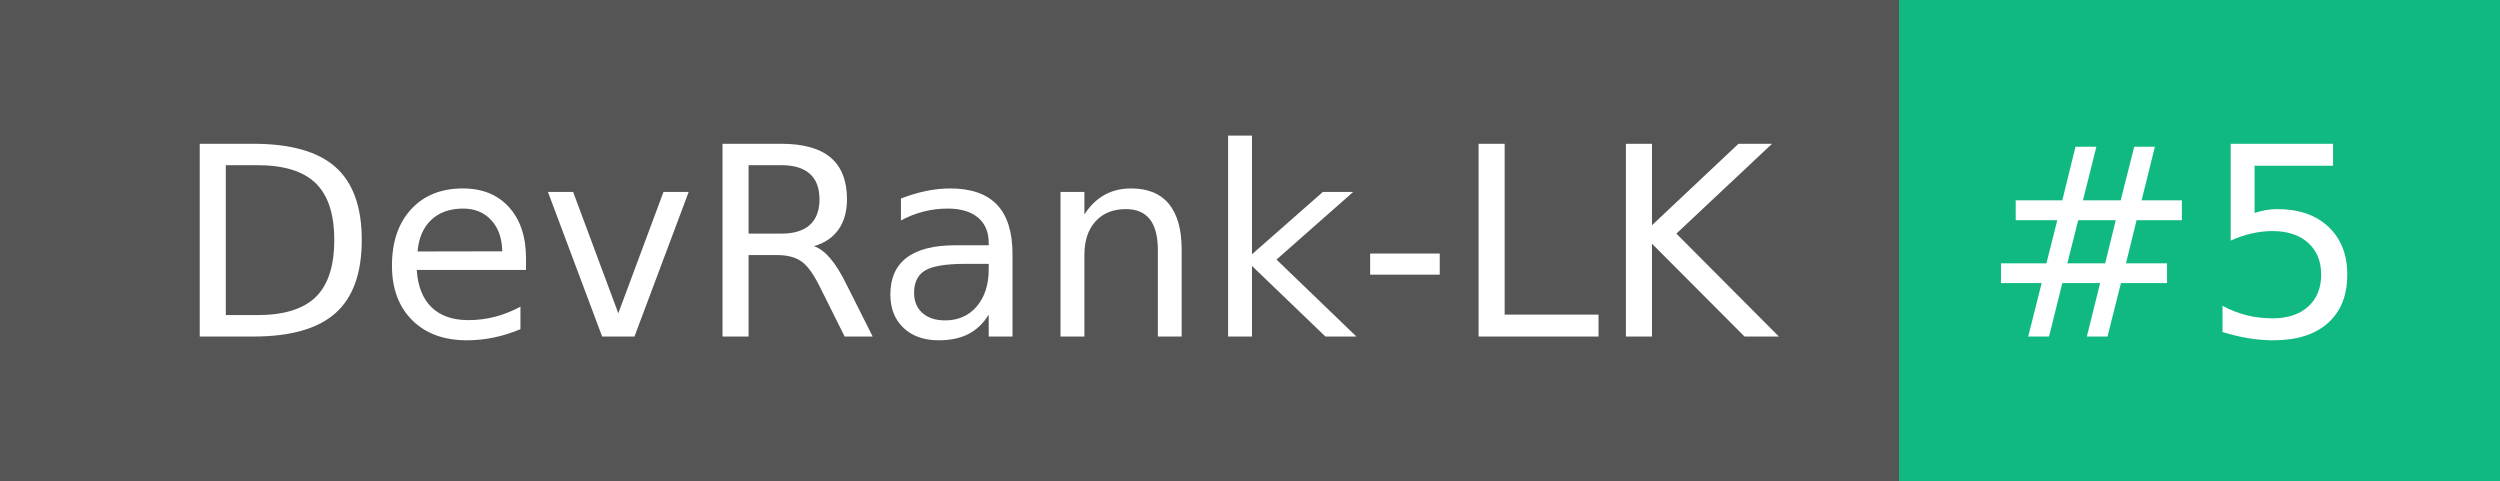
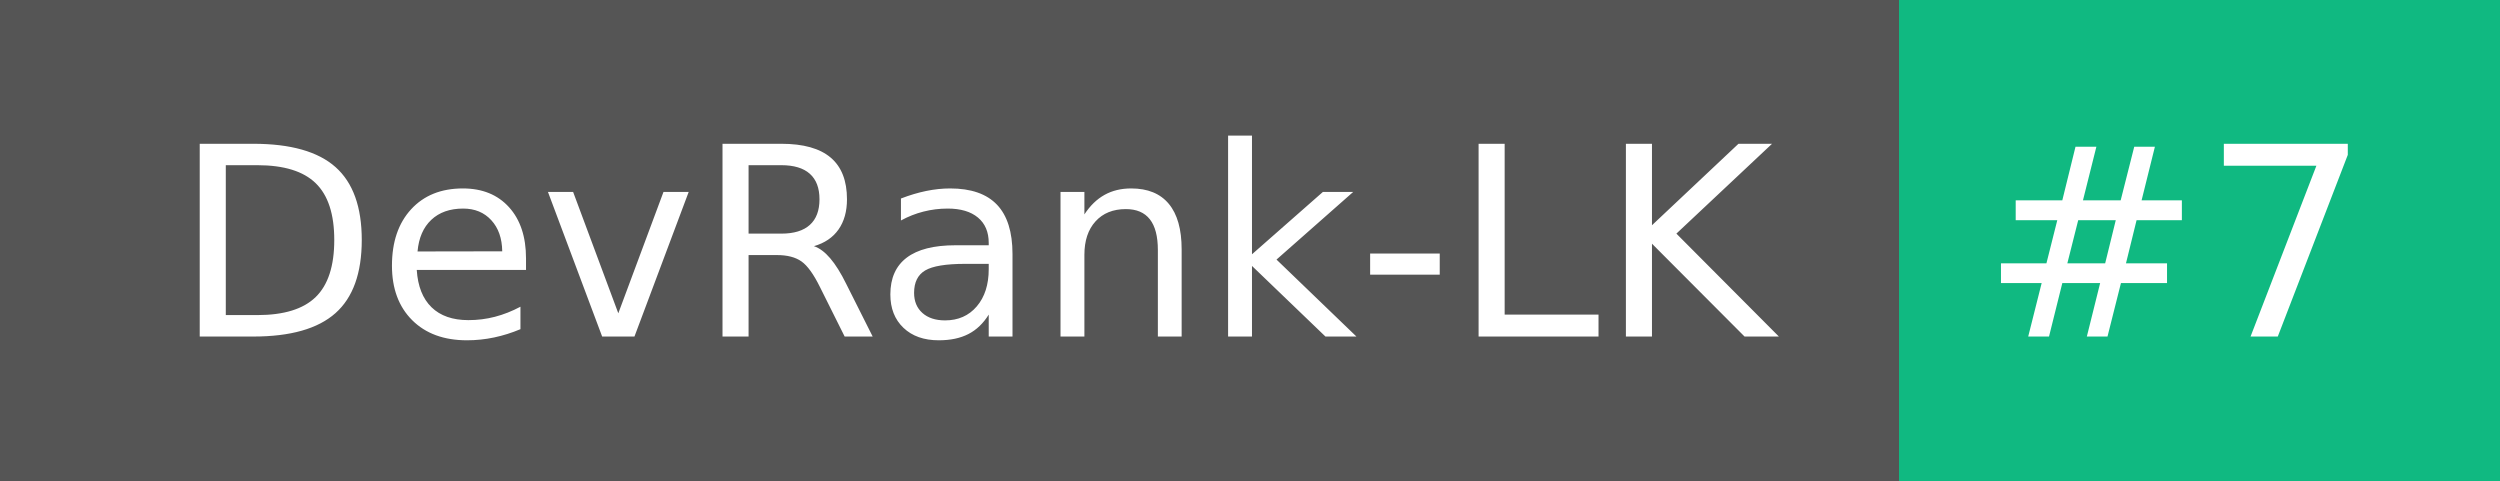
- <svg xmlns="http://www.w3.org/2000/svg" width="104" height="20" role="img" aria-label="DevRank-LK: #5">
+ <svg xmlns="http://www.w3.org/2000/svg" width="104" height="20" role="img" aria-label="DevRank-LK: #7">
  <g shape-rendering="crispEdges">
    <rect width="79" height="20" fill="#555" />
    <rect x="79" width="25" height="20" fill="#10b981" />
  </g>
  <g fill="#fff" text-anchor="middle" font-family="Verdana,Geneva,DejaVu Sans,sans-serif" text-rendering="geometricPrecision" font-size="110">
    <text x="405" y="140" transform="scale(.1)" fill="#fff" textLength="690">DevRank-LK</text>
-     <text x="905" y="140" transform="scale(.1)" fill="#fff" textLength="150">#5</text>
+     <text x="905" y="140" transform="scale(.1)" fill="#fff" textLength="150">#7</text>
  </g>
</svg>
